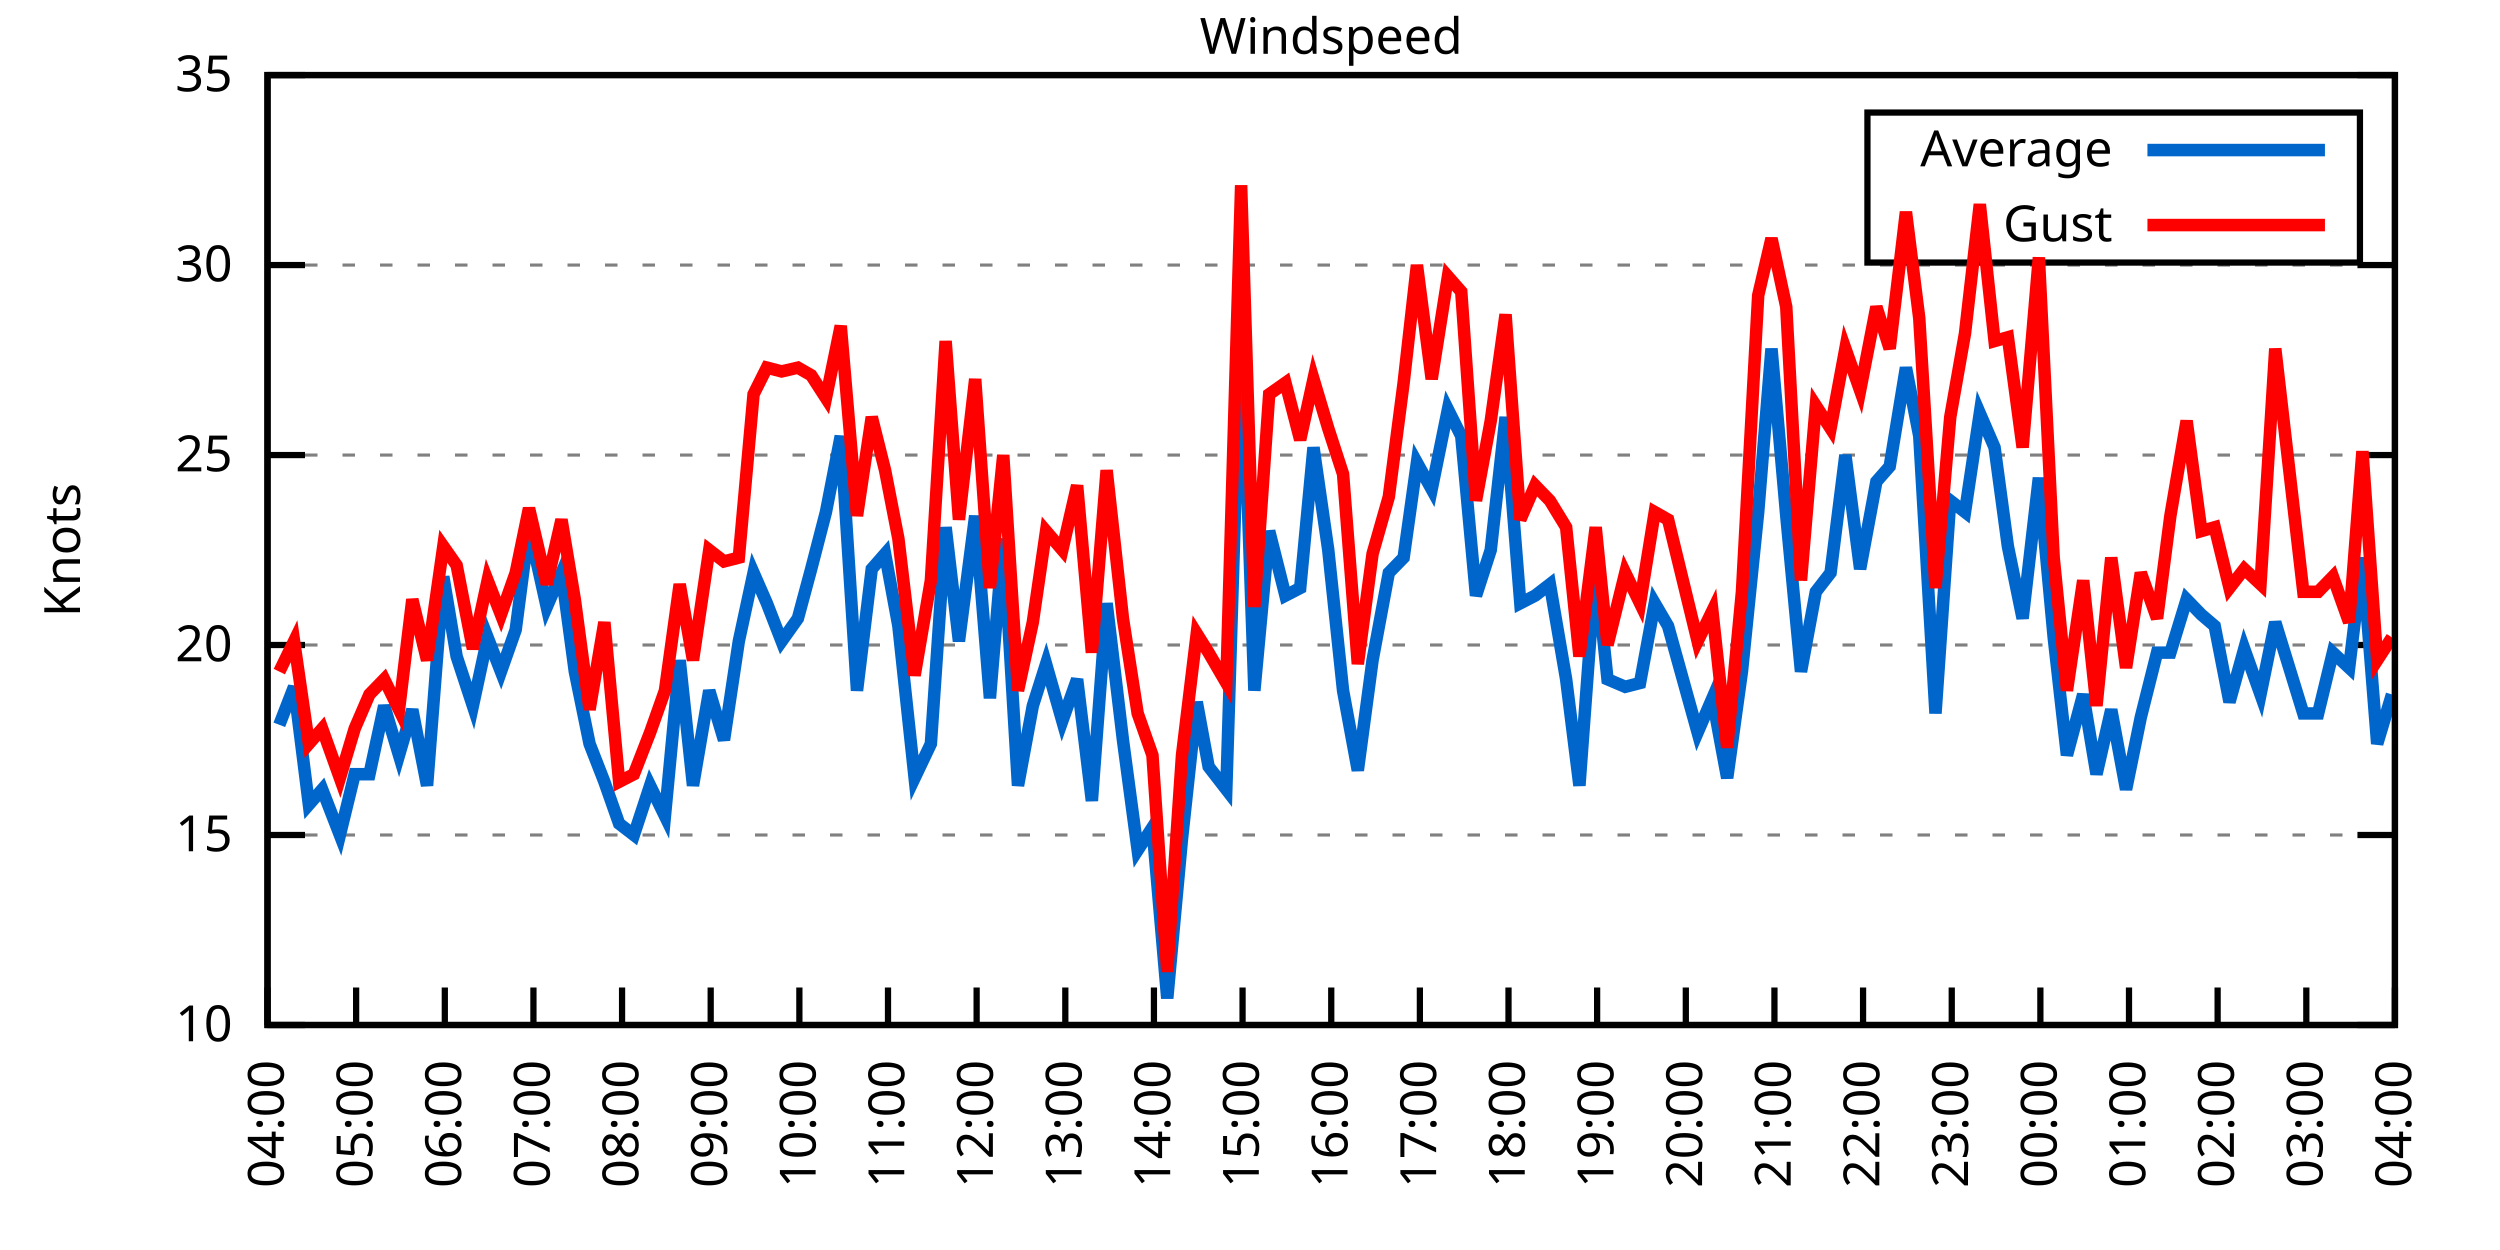
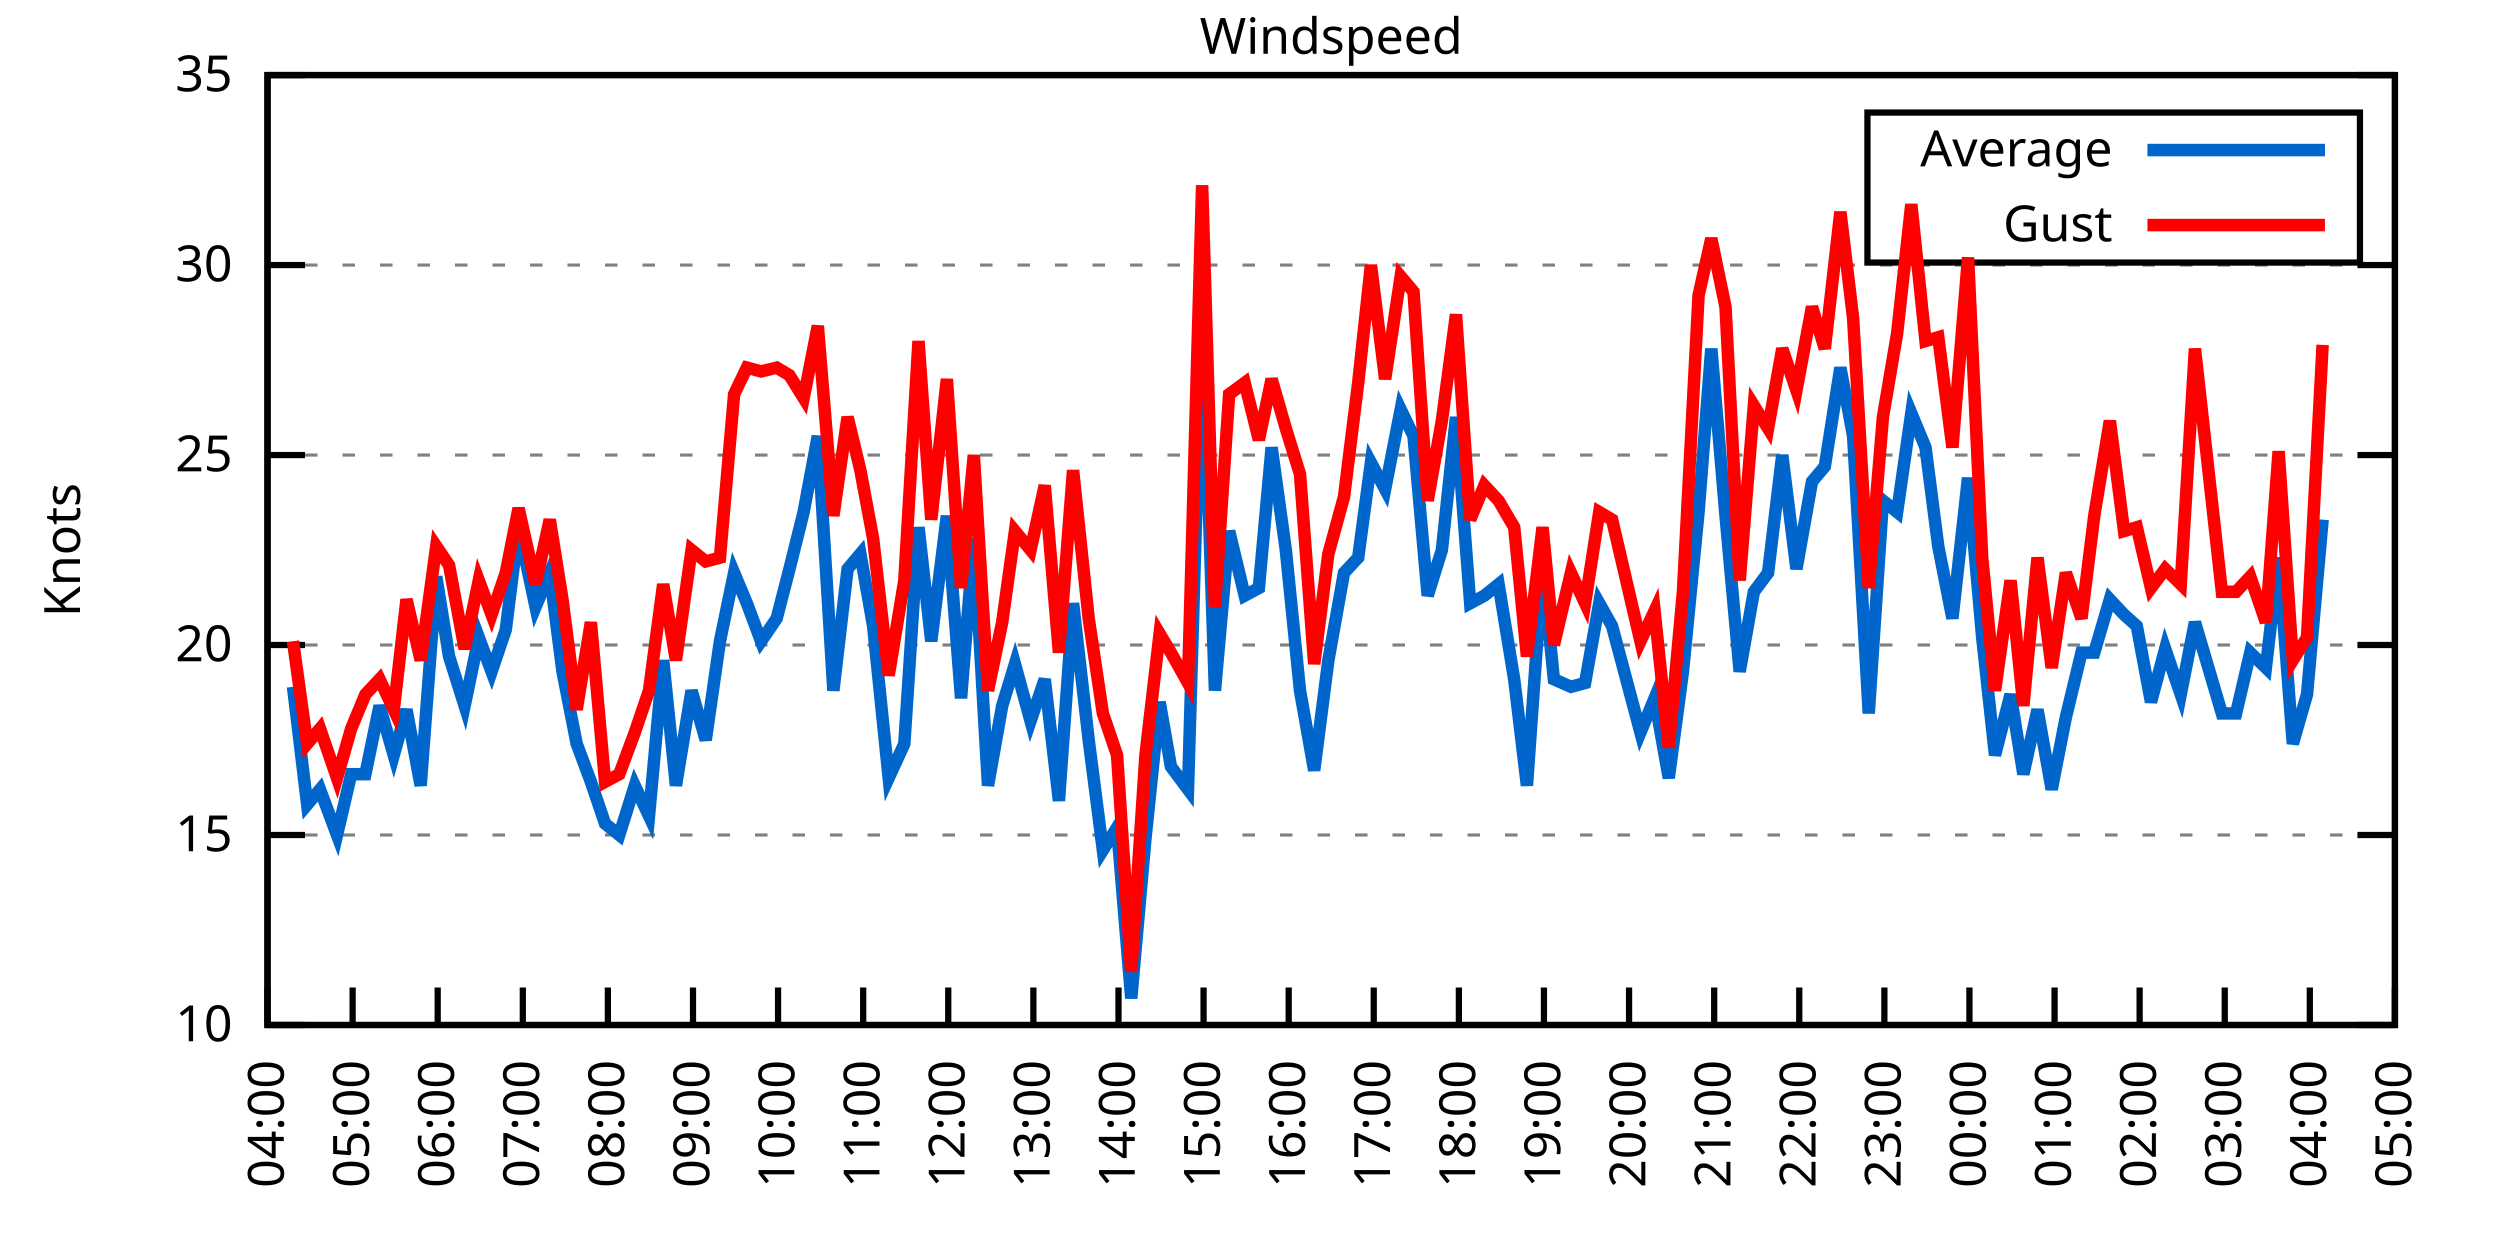
<svg xmlns="http://www.w3.org/2000/svg" xmlns:xlink="http://www.w3.org/1999/xlink" width="400" height="200" viewBox="0 0 400 200">
  <g id="gnuplot_canvas">
    <rect x="0" y="0" width="400" height="200" fill="none" />
    <defs>
      <circle id="gpDot" r="0.5" stroke-width="0.5" stroke="currentColor" />
      <path id="gpPt0" stroke-width="0.333" stroke="currentColor" d="M-1,0 h2 M0,-1 v2" />
      <path id="gpPt1" stroke-width="0.333" stroke="currentColor" d="M-1,-1 L1,1 M1,-1 L-1,1" />
      <path id="gpPt2" stroke-width="0.333" stroke="currentColor" d="M-1,0 L1,0 M0,-1 L0,1 M-1,-1 L1,1 M-1,1 L1,-1" />
      <rect id="gpPt3" stroke-width="0.333" stroke="currentColor" x="-1" y="-1" width="2" height="2" />
      <rect id="gpPt4" stroke-width="0.333" stroke="currentColor" fill="currentColor" x="-1" y="-1" width="2" height="2" />
      <circle id="gpPt5" stroke-width="0.333" stroke="currentColor" cx="0" cy="0" r="1" />
      <use xlink:href="#gpPt5" id="gpPt6" fill="currentColor" stroke="none" />
      <path id="gpPt7" stroke-width="0.333" stroke="currentColor" d="M0,-1.33 L-1.33,0.67 L1.33,0.67 z" />
      <use xlink:href="#gpPt7" id="gpPt8" fill="currentColor" stroke="none" />
      <use xlink:href="#gpPt7" id="gpPt9" stroke="currentColor" transform="rotate(180)" />
      <use xlink:href="#gpPt9" id="gpPt10" fill="currentColor" stroke="none" />
      <use xlink:href="#gpPt3" id="gpPt11" stroke="currentColor" transform="rotate(45)" />
      <use xlink:href="#gpPt11" id="gpPt12" fill="currentColor" stroke="none" />
      <path id="gpPt13" stroke-width="0.333" stroke="currentColor" d="M0,1.330 L1.265,0.411 L0.782,-1.067 L-0.782,-1.076 L-1.265,0.411 z" />
      <use xlink:href="#gpPt13" id="gpPt14" fill="currentColor" stroke="none" />
      <filter id="textbox" filterUnits="objectBoundingBox" x="0" y="0" height="1" width="1">
        <feFlood flood-color="white" flood-opacity="1" result="bgnd" />
        <feComposite in="SourceGraphic" in2="bgnd" operator="atop" />
      </filter>
      <filter id="greybox" filterUnits="objectBoundingBox" x="0" y="0" height="1" width="1">
        <feFlood flood-color="lightgrey" flood-opacity="1" result="grey" />
        <feComposite in="SourceGraphic" in2="grey" operator="atop" />
      </filter>
    </defs>
    <g fill="none" color="white" stroke="currentColor" stroke-width="1.00" stroke-linecap="butt" stroke-linejoin="miter">
</g>
    <g fill="none" color="black" stroke="currentColor" stroke-width="1.00" stroke-linecap="butt" stroke-linejoin="miter">
      <g stroke="none" shape-rendering="crispEdges">
        <polygon fill="rgb(255, 255, 255)" points="42.80,164.00 383.18,164.00 383.18,12.02 42.80,12.02 " />
      </g>
    </g>
    <g fill="none" color="black" stroke="currentColor" stroke-width="1.00" stroke-linecap="butt" stroke-linejoin="miter">
</g>
    <g fill="none" color="black" stroke="black" stroke-width="0.50" stroke-linecap="butt" stroke-linejoin="miter">
</g>
    <g fill="none" color="gray" stroke="currentColor" stroke-width="0.50" stroke-linecap="butt" stroke-linejoin="miter">
      <path stroke="gray" stroke-dasharray="2,4" class="gridline" d="M42.80,164.00 L383.19,164.00  " />
    </g>
    <g fill="none" color="gray" stroke="gray" stroke-width="1.00" stroke-linecap="butt" stroke-linejoin="miter">
</g>
    <g fill="none" color="black" stroke="currentColor" stroke-width="1.00" stroke-linecap="butt" stroke-linejoin="miter">
      <path stroke="black" d="M42.80,164.00 L48.80,164.00 M383.19,164.00 L377.19,164.00  " />
      <g transform="translate(37.20,166.60)" stroke="none" fill="black" font-family="Sans" font-size="8.00" text-anchor="end">
        <text>
          <tspan font-family="Sans"> 10</tspan>
        </text>
      </g>
    </g>
    <g fill="none" color="black" stroke="currentColor" stroke-width="1.00" stroke-linecap="butt" stroke-linejoin="miter">
</g>
    <g fill="none" color="black" stroke="black" stroke-width="0.50" stroke-linecap="butt" stroke-linejoin="miter">
</g>
    <g fill="none" color="gray" stroke="currentColor" stroke-width="0.50" stroke-linecap="butt" stroke-linejoin="miter">
      <path stroke="gray" stroke-dasharray="2,4" class="gridline" d="M42.80,133.60 L383.19,133.60  " />
    </g>
    <g fill="none" color="gray" stroke="gray" stroke-width="1.00" stroke-linecap="butt" stroke-linejoin="miter">
</g>
    <g fill="none" color="black" stroke="currentColor" stroke-width="1.00" stroke-linecap="butt" stroke-linejoin="miter">
      <path stroke="black" d="M42.80,133.60 L48.80,133.60 M383.19,133.60 L377.19,133.60  " />
      <g transform="translate(37.20,136.20)" stroke="none" fill="black" font-family="Sans" font-size="8.00" text-anchor="end">
        <text>
          <tspan font-family="Sans"> 15</tspan>
        </text>
      </g>
    </g>
    <g fill="none" color="black" stroke="currentColor" stroke-width="1.00" stroke-linecap="butt" stroke-linejoin="miter">
</g>
    <g fill="none" color="black" stroke="black" stroke-width="0.50" stroke-linecap="butt" stroke-linejoin="miter">
</g>
    <g fill="none" color="gray" stroke="currentColor" stroke-width="0.50" stroke-linecap="butt" stroke-linejoin="miter">
      <path stroke="gray" stroke-dasharray="2,4" class="gridline" d="M42.80,103.20 L383.19,103.20  " />
    </g>
    <g fill="none" color="gray" stroke="gray" stroke-width="1.00" stroke-linecap="butt" stroke-linejoin="miter">
</g>
    <g fill="none" color="black" stroke="currentColor" stroke-width="1.00" stroke-linecap="butt" stroke-linejoin="miter">
      <path stroke="black" d="M42.80,103.20 L48.80,103.20 M383.19,103.20 L377.19,103.20  " />
      <g transform="translate(37.20,105.80)" stroke="none" fill="black" font-family="Sans" font-size="8.00" text-anchor="end">
        <text>
          <tspan font-family="Sans"> 20</tspan>
        </text>
      </g>
    </g>
    <g fill="none" color="black" stroke="currentColor" stroke-width="1.00" stroke-linecap="butt" stroke-linejoin="miter">
</g>
    <g fill="none" color="black" stroke="black" stroke-width="0.50" stroke-linecap="butt" stroke-linejoin="miter">
</g>
    <g fill="none" color="gray" stroke="currentColor" stroke-width="0.50" stroke-linecap="butt" stroke-linejoin="miter">
      <path stroke="gray" stroke-dasharray="2,4" class="gridline" d="M42.80,72.81 L383.19,72.81  " />
    </g>
    <g fill="none" color="gray" stroke="gray" stroke-width="1.00" stroke-linecap="butt" stroke-linejoin="miter">
</g>
    <g fill="none" color="black" stroke="currentColor" stroke-width="1.00" stroke-linecap="butt" stroke-linejoin="miter">
      <path stroke="black" d="M42.80,72.81 L48.80,72.81 M383.19,72.81 L377.19,72.81  " />
      <g transform="translate(37.20,75.41)" stroke="none" fill="black" font-family="Sans" font-size="8.00" text-anchor="end">
        <text>
          <tspan font-family="Sans"> 25</tspan>
        </text>
      </g>
    </g>
    <g fill="none" color="black" stroke="currentColor" stroke-width="1.00" stroke-linecap="butt" stroke-linejoin="miter">
</g>
    <g fill="none" color="black" stroke="black" stroke-width="0.50" stroke-linecap="butt" stroke-linejoin="miter">
</g>
    <g fill="none" color="gray" stroke="currentColor" stroke-width="0.50" stroke-linecap="butt" stroke-linejoin="miter">
      <path stroke="gray" stroke-dasharray="2,4" class="gridline" d="M42.80,42.41 L383.19,42.41  " />
    </g>
    <g fill="none" color="gray" stroke="gray" stroke-width="1.00" stroke-linecap="butt" stroke-linejoin="miter">
</g>
    <g fill="none" color="black" stroke="currentColor" stroke-width="1.00" stroke-linecap="butt" stroke-linejoin="miter">
      <path stroke="black" d="M42.80,42.41 L48.80,42.41 M383.19,42.41 L377.19,42.41  " />
      <g transform="translate(37.20,45.01)" stroke="none" fill="black" font-family="Sans" font-size="8.00" text-anchor="end">
        <text>
          <tspan font-family="Sans"> 30</tspan>
        </text>
      </g>
    </g>
    <g fill="none" color="black" stroke="currentColor" stroke-width="1.00" stroke-linecap="butt" stroke-linejoin="miter">
</g>
    <g fill="none" color="black" stroke="black" stroke-width="0.50" stroke-linecap="butt" stroke-linejoin="miter">
</g>
    <g fill="none" color="gray" stroke="currentColor" stroke-width="0.50" stroke-linecap="butt" stroke-linejoin="miter">
      <path stroke="gray" stroke-dasharray="2,4" class="gridline" d="M42.80,12.01 L383.19,12.01  " />
    </g>
    <g fill="none" color="gray" stroke="gray" stroke-width="1.00" stroke-linecap="butt" stroke-linejoin="miter">
</g>
    <g fill="none" color="black" stroke="currentColor" stroke-width="1.00" stroke-linecap="butt" stroke-linejoin="miter">
      <path stroke="black" d="M42.80,12.01 L48.80,12.01 M383.19,12.01 L377.19,12.01  " />
      <g transform="translate(37.20,14.61)" stroke="none" fill="black" font-family="Sans" font-size="8.00" text-anchor="end">
        <text>
          <tspan font-family="Sans"> 35</tspan>
        </text>
      </g>
    </g>
    <g fill="none" color="black" stroke="currentColor" stroke-width="1.00" stroke-linecap="butt" stroke-linejoin="miter">
      <path stroke="black" d="M42.80,164.00 L42.80,158.00  " />
      <g transform="translate(45.40,169.60) rotate(270.00)" stroke="none" fill="black" font-family="Sans" font-size="8.00" text-anchor="end">
        <text>
          <tspan font-family="Sans">04:00</tspan>
        </text>
      </g>
    </g>
    <g fill="none" color="black" stroke="currentColor" stroke-width="1.00" stroke-linecap="butt" stroke-linejoin="miter">
-       <path stroke="black" d="M56.98,164.00 L56.98,158.00  " />
-       <g transform="translate(59.58,169.60) rotate(270.00)" stroke="none" fill="black" font-family="Sans" font-size="8.00" text-anchor="end">
+       <path stroke="black" d="M56.42,164.00 L56.42,158.00  " />
+       <g transform="translate(59.02,169.60) rotate(270.00)" stroke="none" fill="black" font-family="Sans" font-size="8.00" text-anchor="end">
        <text>
          <tspan font-family="Sans">05:00</tspan>
        </text>
      </g>
    </g>
    <g fill="none" color="black" stroke="currentColor" stroke-width="1.00" stroke-linecap="butt" stroke-linejoin="miter">
-       <path stroke="black" d="M71.17,164.00 L71.17,158.00  " />
-       <g transform="translate(73.77,169.60) rotate(270.00)" stroke="none" fill="black" font-family="Sans" font-size="8.00" text-anchor="end">
+       <path stroke="black" d="M70.03,164.00 L70.03,158.00  " />
+       <g transform="translate(72.63,169.60) rotate(270.00)" stroke="none" fill="black" font-family="Sans" font-size="8.00" text-anchor="end">
        <text>
          <tspan font-family="Sans">06:00</tspan>
        </text>
      </g>
    </g>
    <g fill="none" color="black" stroke="currentColor" stroke-width="1.00" stroke-linecap="butt" stroke-linejoin="miter">
-       <path stroke="black" d="M85.35,164.00 L85.35,158.00  " />
-       <g transform="translate(87.95,169.60) rotate(270.00)" stroke="none" fill="black" font-family="Sans" font-size="8.00" text-anchor="end">
+       <path stroke="black" d="M83.65,164.00 L83.65,158.00  " />
+       <g transform="translate(86.25,169.60) rotate(270.00)" stroke="none" fill="black" font-family="Sans" font-size="8.00" text-anchor="end">
        <text>
          <tspan font-family="Sans">07:00</tspan>
        </text>
      </g>
    </g>
    <g fill="none" color="black" stroke="currentColor" stroke-width="1.00" stroke-linecap="butt" stroke-linejoin="miter">
-       <path stroke="black" d="M99.53,164.00 L99.53,158.00  " />
-       <g transform="translate(102.13,169.60) rotate(270.00)" stroke="none" fill="black" font-family="Sans" font-size="8.00" text-anchor="end">
+       <path stroke="black" d="M97.26,164.00 L97.26,158.00  " />
+       <g transform="translate(99.86,169.60) rotate(270.00)" stroke="none" fill="black" font-family="Sans" font-size="8.00" text-anchor="end">
        <text>
          <tspan font-family="Sans">08:00</tspan>
        </text>
      </g>
    </g>
    <g fill="none" color="black" stroke="currentColor" stroke-width="1.00" stroke-linecap="butt" stroke-linejoin="miter">
-       <path stroke="black" d="M113.71,164.00 L113.71,158.00  " />
-       <g transform="translate(116.31,169.60) rotate(270.00)" stroke="none" fill="black" font-family="Sans" font-size="8.00" text-anchor="end">
+       <path stroke="black" d="M110.88,164.00 L110.88,158.00  " />
+       <g transform="translate(113.48,169.60) rotate(270.00)" stroke="none" fill="black" font-family="Sans" font-size="8.00" text-anchor="end">
        <text>
          <tspan font-family="Sans">09:00</tspan>
        </text>
      </g>
    </g>
    <g fill="none" color="black" stroke="currentColor" stroke-width="1.00" stroke-linecap="butt" stroke-linejoin="miter">
-       <path stroke="black" d="M127.90,164.00 L127.90,158.00  " />
-       <g transform="translate(130.50,169.60) rotate(270.00)" stroke="none" fill="black" font-family="Sans" font-size="8.00" text-anchor="end">
+       <path stroke="black" d="M124.49,164.00 L124.49,158.00  " />
+       <g transform="translate(127.09,169.60) rotate(270.00)" stroke="none" fill="black" font-family="Sans" font-size="8.00" text-anchor="end">
        <text>
          <tspan font-family="Sans">10:00</tspan>
        </text>
      </g>
    </g>
    <g fill="none" color="black" stroke="currentColor" stroke-width="1.00" stroke-linecap="butt" stroke-linejoin="miter">
-       <path stroke="black" d="M142.08,164.00 L142.08,158.00  " />
-       <g transform="translate(144.68,169.60) rotate(270.00)" stroke="none" fill="black" font-family="Sans" font-size="8.00" text-anchor="end">
+       <path stroke="black" d="M138.11,164.00 L138.11,158.00  " />
+       <g transform="translate(140.71,169.60) rotate(270.00)" stroke="none" fill="black" font-family="Sans" font-size="8.00" text-anchor="end">
        <text>
          <tspan font-family="Sans">11:00</tspan>
        </text>
      </g>
    </g>
    <g fill="none" color="black" stroke="currentColor" stroke-width="1.00" stroke-linecap="butt" stroke-linejoin="miter">
-       <path stroke="black" d="M156.26,164.00 L156.26,158.00  " />
-       <g transform="translate(158.86,169.60) rotate(270.00)" stroke="none" fill="black" font-family="Sans" font-size="8.00" text-anchor="end">
+       <path stroke="black" d="M151.72,164.00 L151.72,158.00  " />
+       <g transform="translate(154.32,169.60) rotate(270.00)" stroke="none" fill="black" font-family="Sans" font-size="8.00" text-anchor="end">
        <text>
          <tspan font-family="Sans">12:00</tspan>
        </text>
      </g>
    </g>
    <g fill="none" color="black" stroke="currentColor" stroke-width="1.00" stroke-linecap="butt" stroke-linejoin="miter">
-       <path stroke="black" d="M170.45,164.00 L170.45,158.00  " />
-       <g transform="translate(173.05,169.60) rotate(270.00)" stroke="none" fill="black" font-family="Sans" font-size="8.00" text-anchor="end">
+       <path stroke="black" d="M165.34,164.00 L165.34,158.00  " />
+       <g transform="translate(167.94,169.60) rotate(270.00)" stroke="none" fill="black" font-family="Sans" font-size="8.00" text-anchor="end">
        <text>
          <tspan font-family="Sans">13:00</tspan>
        </text>
      </g>
    </g>
    <g fill="none" color="black" stroke="currentColor" stroke-width="1.00" stroke-linecap="butt" stroke-linejoin="miter">
-       <path stroke="black" d="M184.63,164.00 L184.63,158.00  " />
-       <g transform="translate(187.23,169.60) rotate(270.00)" stroke="none" fill="black" font-family="Sans" font-size="8.00" text-anchor="end">
+       <path stroke="black" d="M178.96,164.00 L178.96,158.00  " />
+       <g transform="translate(181.56,169.60) rotate(270.00)" stroke="none" fill="black" font-family="Sans" font-size="8.00" text-anchor="end">
        <text>
          <tspan font-family="Sans">14:00</tspan>
        </text>
      </g>
    </g>
    <g fill="none" color="black" stroke="currentColor" stroke-width="1.00" stroke-linecap="butt" stroke-linejoin="miter">
-       <path stroke="black" d="M198.81,164.00 L198.81,158.00  " />
-       <g transform="translate(201.41,169.60) rotate(270.00)" stroke="none" fill="black" font-family="Sans" font-size="8.00" text-anchor="end">
+       <path stroke="black" d="M192.57,164.00 L192.57,158.00  " />
+       <g transform="translate(195.17,169.60) rotate(270.00)" stroke="none" fill="black" font-family="Sans" font-size="8.00" text-anchor="end">
        <text>
          <tspan font-family="Sans">15:00</tspan>
        </text>
      </g>
    </g>
    <g fill="none" color="black" stroke="currentColor" stroke-width="1.00" stroke-linecap="butt" stroke-linejoin="miter">
-       <path stroke="black" d="M213.00,164.00 L213.00,158.00  " />
-       <g transform="translate(215.60,169.60) rotate(270.00)" stroke="none" fill="black" font-family="Sans" font-size="8.00" text-anchor="end">
+       <path stroke="black" d="M206.19,164.00 L206.19,158.00  " />
+       <g transform="translate(208.79,169.60) rotate(270.00)" stroke="none" fill="black" font-family="Sans" font-size="8.00" text-anchor="end">
        <text>
          <tspan font-family="Sans">16:00</tspan>
        </text>
      </g>
    </g>
    <g fill="none" color="black" stroke="currentColor" stroke-width="1.00" stroke-linecap="butt" stroke-linejoin="miter">
-       <path stroke="black" d="M227.18,164.00 L227.18,158.00  " />
-       <g transform="translate(229.78,169.60) rotate(270.00)" stroke="none" fill="black" font-family="Sans" font-size="8.00" text-anchor="end">
+       <path stroke="black" d="M219.80,164.00 L219.80,158.00  " />
+       <g transform="translate(222.40,169.60) rotate(270.00)" stroke="none" fill="black" font-family="Sans" font-size="8.00" text-anchor="end">
        <text>
          <tspan font-family="Sans">17:00</tspan>
        </text>
      </g>
    </g>
    <g fill="none" color="black" stroke="currentColor" stroke-width="1.00" stroke-linecap="butt" stroke-linejoin="miter">
-       <path stroke="black" d="M241.36,164.00 L241.36,158.00  " />
-       <g transform="translate(243.96,169.60) rotate(270.00)" stroke="none" fill="black" font-family="Sans" font-size="8.00" text-anchor="end">
+       <path stroke="black" d="M233.42,164.00 L233.42,158.00  " />
+       <g transform="translate(236.02,169.60) rotate(270.00)" stroke="none" fill="black" font-family="Sans" font-size="8.00" text-anchor="end">
        <text>
          <tspan font-family="Sans">18:00</tspan>
        </text>
      </g>
    </g>
    <g fill="none" color="black" stroke="currentColor" stroke-width="1.00" stroke-linecap="butt" stroke-linejoin="miter">
-       <path stroke="black" d="M255.54,164.00 L255.54,158.00  " />
-       <g transform="translate(258.14,169.60) rotate(270.00)" stroke="none" fill="black" font-family="Sans" font-size="8.00" text-anchor="end">
+       <path stroke="black" d="M247.03,164.00 L247.03,158.00  " />
+       <g transform="translate(249.63,169.60) rotate(270.00)" stroke="none" fill="black" font-family="Sans" font-size="8.00" text-anchor="end">
        <text>
          <tspan font-family="Sans">19:00</tspan>
        </text>
      </g>
    </g>
    <g fill="none" color="black" stroke="currentColor" stroke-width="1.00" stroke-linecap="butt" stroke-linejoin="miter">
-       <path stroke="black" d="M269.73,164.00 L269.73,158.00  " />
-       <g transform="translate(272.33,169.60) rotate(270.00)" stroke="none" fill="black" font-family="Sans" font-size="8.00" text-anchor="end">
+       <path stroke="black" d="M260.65,164.00 L260.65,158.00  " />
+       <g transform="translate(263.25,169.60) rotate(270.00)" stroke="none" fill="black" font-family="Sans" font-size="8.00" text-anchor="end">
        <text>
          <tspan font-family="Sans">20:00</tspan>
        </text>
      </g>
    </g>
    <g fill="none" color="black" stroke="currentColor" stroke-width="1.00" stroke-linecap="butt" stroke-linejoin="miter">
-       <path stroke="black" d="M283.91,164.00 L283.91,158.00  " />
-       <g transform="translate(286.51,169.60) rotate(270.00)" stroke="none" fill="black" font-family="Sans" font-size="8.00" text-anchor="end">
+       <path stroke="black" d="M274.27,164.00 L274.27,158.00  " />
+       <g transform="translate(276.87,169.60) rotate(270.00)" stroke="none" fill="black" font-family="Sans" font-size="8.00" text-anchor="end">
        <text>
          <tspan font-family="Sans">21:00</tspan>
        </text>
      </g>
    </g>
    <g fill="none" color="black" stroke="currentColor" stroke-width="1.00" stroke-linecap="butt" stroke-linejoin="miter">
-       <path stroke="black" d="M298.09,164.00 L298.09,158.00  " />
-       <g transform="translate(300.69,169.60) rotate(270.00)" stroke="none" fill="black" font-family="Sans" font-size="8.00" text-anchor="end">
+       <path stroke="black" d="M287.88,164.00 L287.88,158.00  " />
+       <g transform="translate(290.48,169.60) rotate(270.00)" stroke="none" fill="black" font-family="Sans" font-size="8.00" text-anchor="end">
        <text>
          <tspan font-family="Sans">22:00</tspan>
        </text>
      </g>
    </g>
    <g fill="none" color="black" stroke="currentColor" stroke-width="1.00" stroke-linecap="butt" stroke-linejoin="miter">
-       <path stroke="black" d="M312.28,164.00 L312.28,158.00  " />
-       <g transform="translate(314.88,169.60) rotate(270.00)" stroke="none" fill="black" font-family="Sans" font-size="8.00" text-anchor="end">
+       <path stroke="black" d="M301.50,164.00 L301.50,158.00  " />
+       <g transform="translate(304.10,169.60) rotate(270.00)" stroke="none" fill="black" font-family="Sans" font-size="8.00" text-anchor="end">
        <text>
          <tspan font-family="Sans">23:00</tspan>
        </text>
      </g>
    </g>
    <g fill="none" color="black" stroke="currentColor" stroke-width="1.00" stroke-linecap="butt" stroke-linejoin="miter">
-       <path stroke="black" d="M326.46,164.00 L326.46,158.00  " />
-       <g transform="translate(329.06,169.60) rotate(270.00)" stroke="none" fill="black" font-family="Sans" font-size="8.00" text-anchor="end">
+       <path stroke="black" d="M315.11,164.00 L315.11,158.00  " />
+       <g transform="translate(317.71,169.60) rotate(270.00)" stroke="none" fill="black" font-family="Sans" font-size="8.00" text-anchor="end">
        <text>
          <tspan font-family="Sans">00:00</tspan>
        </text>
      </g>
    </g>
    <g fill="none" color="black" stroke="currentColor" stroke-width="1.00" stroke-linecap="butt" stroke-linejoin="miter">
-       <path stroke="black" d="M340.64,164.00 L340.64,158.00  " />
-       <g transform="translate(343.24,169.60) rotate(270.00)" stroke="none" fill="black" font-family="Sans" font-size="8.00" text-anchor="end">
+       <path stroke="black" d="M328.73,164.00 L328.73,158.00  " />
+       <g transform="translate(331.33,169.60) rotate(270.00)" stroke="none" fill="black" font-family="Sans" font-size="8.00" text-anchor="end">
        <text>
          <tspan font-family="Sans">01:00</tspan>
        </text>
      </g>
    </g>
    <g fill="none" color="black" stroke="currentColor" stroke-width="1.00" stroke-linecap="butt" stroke-linejoin="miter">
-       <path stroke="black" d="M354.82,164.00 L354.82,158.00  " />
-       <g transform="translate(357.42,169.60) rotate(270.00)" stroke="none" fill="black" font-family="Sans" font-size="8.00" text-anchor="end">
+       <path stroke="black" d="M342.34,164.00 L342.34,158.00  " />
+       <g transform="translate(344.94,169.60) rotate(270.00)" stroke="none" fill="black" font-family="Sans" font-size="8.00" text-anchor="end">
        <text>
          <tspan font-family="Sans">02:00</tspan>
        </text>
      </g>
    </g>
    <g fill="none" color="black" stroke="currentColor" stroke-width="1.00" stroke-linecap="butt" stroke-linejoin="miter">
-       <path stroke="black" d="M369.01,164.00 L369.01,158.00  " />
-       <g transform="translate(371.61,169.60) rotate(270.00)" stroke="none" fill="black" font-family="Sans" font-size="8.00" text-anchor="end">
+       <path stroke="black" d="M355.96,164.00 L355.96,158.00  " />
+       <g transform="translate(358.56,169.60) rotate(270.00)" stroke="none" fill="black" font-family="Sans" font-size="8.00" text-anchor="end">
        <text>
          <tspan font-family="Sans">03:00</tspan>
+         </text>
+       </g>
+     </g>
+     <g fill="none" color="black" stroke="currentColor" stroke-width="1.00" stroke-linecap="butt" stroke-linejoin="miter">
+       <path stroke="black" d="M369.57,164.00 L369.57,158.00  " />
+       <g transform="translate(372.17,169.60) rotate(270.00)" stroke="none" fill="black" font-family="Sans" font-size="8.00" text-anchor="end">
+         <text>
+           <tspan font-family="Sans">04:00</tspan>
        </text>
      </g>
    </g>
    <g fill="none" color="black" stroke="currentColor" stroke-width="1.00" stroke-linecap="butt" stroke-linejoin="miter">
      <path stroke="black" d="M383.19,164.00 L383.19,158.00  " />
      <g transform="translate(385.79,169.60) rotate(270.00)" stroke="none" fill="black" font-family="Sans" font-size="8.00" text-anchor="end">
        <text>
-           <tspan font-family="Sans">04:00</tspan>
+           <tspan font-family="Sans">05:00</tspan>
        </text>
      </g>
    </g>
    <g fill="none" color="black" stroke="currentColor" stroke-width="1.00" stroke-linecap="butt" stroke-linejoin="miter">
</g>
    <g fill="none" color="black" stroke="currentColor" stroke-width="1.00" stroke-linecap="butt" stroke-linejoin="miter">
      <path stroke="black" d="M42.80,12.01 L42.80,164.00 L383.19,164.00 L383.19,12.01 L42.80,12.01 Z  " />
    </g>
    <g fill="none" color="black" stroke="currentColor" stroke-width="1.00" stroke-linecap="butt" stroke-linejoin="miter">
</g>
    <g fill="none" color="black" stroke="currentColor" stroke-width="1.00" stroke-linecap="butt" stroke-linejoin="miter">
      <path stroke="black" d="M298.79,42.01 L298.79,18.01 L377.59,18.01 L377.59,42.01 L298.79,42.01 Z  " />
    </g>
    <g id="Windspeed_plot_1">
      <g fill="none" color="white" stroke="black" stroke-width="2.00" stroke-linecap="butt" stroke-linejoin="miter">
</g>
      <g fill="none" color="black" stroke="currentColor" stroke-width="2.00" stroke-linecap="butt" stroke-linejoin="miter">
        <g transform="translate(337.99,26.61)" stroke="none" fill="black" font-family="Sans" font-size="8.00" text-anchor="end">
          <text>
            <tspan font-family="Sans">Average</tspan>
          </text>
        </g>
      </g>
      <g fill="none" color="black" stroke="currentColor" stroke-width="2.00" stroke-linecap="butt" stroke-linejoin="miter">
-         <path stroke="rgb(  0, 102, 204)" d="M343.59,24.01 L371.99,24.01 M44.69,115.97 L47.05,109.89 L49.42,128.74 L51.55,126.31 L54.38,133.60 L56.75,123.87   L59.11,123.87 L61.47,112.93 L63.84,120.83 L65.97,113.54 L68.33,125.70 L70.93,92.26 L73.06,105.03 L75.66,112.93   L78.02,101.99 L80.15,107.46 L82.51,100.77 L84.64,84.36 L87.48,97.12 L89.84,91.65 L91.97,107.46 L94.33,119.01   L96.70,125.09 L99.06,131.78 L101.42,133.60 L104.02,125.70 L106.39,130.56 L108.75,105.64 L110.88,125.70 L113.48,110.50   L115.84,118.40 L118.21,102.60 L120.57,91.65 L122.70,96.52 L125.06,102.60 L127.66,98.95 L129.79,91.04 L132.15,81.93   L134.52,69.77 L137.12,110.50 L139.48,91.04 L141.61,88.61 L143.74,100.16 L146.34,124.48 L148.94,119.01 L151.30,84.36   L153.43,102.60 L156.03,82.53 L158.39,111.72 L160.52,86.18 L162.88,125.70 L165.25,112.93 L167.37,106.24 L169.97,115.36   L172.34,108.68 L174.70,128.13 L177.06,96.52 L179.67,118.40 L182.03,136.03 L184.39,132.39 L186.76,159.74 L189.12,134.21   L191.48,112.32 L193.38,122.66 L196.21,126.31 L198.58,50.31 L200.70,110.50 L203.07,84.97 L205.67,95.30 L208.03,94.08   L210.16,71.59 L212.52,88.00 L214.89,110.50 L217.25,123.27 L219.61,105.64 L222.21,91.65 L224.58,89.22 L226.71,74.02   L229.07,78.28 L231.67,65.51 L233.80,69.77 L236.16,95.30 L238.52,88.00 L240.89,66.73 L243.25,96.52 L245.62,95.30   L247.98,93.48 L250.58,108.68 L252.71,125.70 L255.31,90.44 L257.20,108.68 L260.04,109.89 L262.40,109.28 L264.76,96.52   L266.89,100.16 L271.62,117.19 L273.98,111.72 L276.35,124.48 L278.71,107.46 L281.31,81.93 L283.44,55.78 L285.80,82.53   L288.16,107.46 L290.53,94.69 L292.89,91.65 L295.26,72.81 L297.62,91.04 L300.22,77.06 L302.35,74.63 L304.95,58.82   L307.08,69.77 L309.68,114.15 L312.04,80.10 L314.40,81.93 L316.77,66.12 L319.13,71.59 L321.26,87.40 L323.62,98.95   L326.22,76.45 L328.59,101.99 L330.71,120.83 L333.31,111.11 L335.44,123.87 L337.80,113.54 L340.17,126.31 L342.53,114.76   L345.13,104.42 L347.26,104.42 L349.86,95.91 L352.22,98.34 L354.35,100.16 L356.72,112.32 L359.08,103.81 L361.68,111.11   L364.04,99.56 L368.53,114.15 L370.90,114.15 L373.26,104.42 L375.86,106.85 L377.99,89.22 L380.35,119.01 L382.72,111.11    " />
+         <path stroke="rgb(  0, 102, 204)" d="M343.59,24.01 L371.99,24.01 M46.88,109.89 L49.15,128.74 L51.20,126.31 L53.92,133.60 L56.19,123.87 L58.46,123.87   L60.73,112.93 L63.00,120.83 L65.04,113.54 L67.31,125.70 L69.80,92.26 L71.85,105.03 L74.34,112.93 L76.61,101.99   L78.65,107.46 L80.92,100.77 L82.97,84.36 L85.69,97.12 L87.96,91.65 L90.00,107.46 L92.27,119.01 L94.54,125.09   L96.81,131.78 L99.08,133.60 L101.57,125.70 L103.84,130.56 L106.11,105.64 L108.15,125.70 L110.65,110.50 L112.92,118.40   L115.19,102.60 L117.46,91.65 L119.50,96.52 L121.77,102.60 L124.27,98.95 L126.31,91.04 L128.58,81.93 L130.85,69.77   L133.34,110.50 L135.61,91.04 L137.66,88.61 L139.70,100.16 L142.19,124.48 L144.69,119.01 L146.96,84.36 L149.00,102.60   L151.50,82.53 L153.77,111.72 L155.81,86.18 L158.08,125.70 L160.35,112.93 L162.39,106.24 L164.89,115.36 L167.16,108.68   L169.43,128.13 L171.69,96.52 L174.19,118.40 L176.46,136.03 L178.73,132.39 L181.00,159.74 L183.27,134.21 L185.54,112.32   L187.35,122.66 L190.08,126.31 L192.34,50.31 L194.39,110.50 L196.66,84.97 L199.15,95.30 L201.42,94.08 L203.46,71.59   L205.73,88.00 L208.00,110.50 L210.27,123.27 L212.54,105.64 L215.04,91.65 L217.31,89.22 L219.35,74.02 L221.62,78.28   L224.11,65.51 L226.16,69.77 L228.43,95.30 L230.70,88.00 L232.96,66.73 L235.23,96.52 L237.50,95.30 L239.77,93.48   L242.27,108.68 L244.31,125.70 L246.81,90.44 L248.62,108.68 L251.35,109.89 L253.61,109.28 L255.88,96.52 L257.93,100.16   L262.47,117.19 L264.73,111.72 L267.00,124.48 L269.27,107.46 L271.77,81.93 L273.81,55.78 L276.08,82.53 L278.35,107.46   L280.62,94.69 L282.89,91.65 L285.16,72.81 L287.43,91.04 L289.92,77.06 L291.97,74.63 L294.46,58.82 L296.50,69.77   L299.00,114.15 L301.27,80.10 L303.54,81.93 L305.81,66.12 L308.08,71.59 L310.12,87.40 L312.39,98.95 L314.89,76.45   L317.15,101.99 L319.20,120.83 L321.69,111.11 L323.74,123.87 L326.00,113.54 L328.27,126.31 L330.54,114.76 L333.04,104.42   L335.08,104.42 L337.58,95.91 L339.85,98.34 L341.89,100.16 L344.16,112.32 L346.43,103.81 L348.92,111.11 L351.19,99.56   L355.50,114.15 L357.77,114.15 L360.04,104.42 L362.54,106.85 L364.58,89.22 L366.85,119.01 L369.12,111.11 L371.62,83.14    " />
      </g>
    </g>
    <g id="Windspeed_plot_2">
      <g fill="none" color="black" stroke="currentColor" stroke-width="2.00" stroke-linecap="butt" stroke-linejoin="miter">
        <g transform="translate(337.99,38.61)" stroke="none" fill="black" font-family="Sans" font-size="8.00" text-anchor="end">
          <text>
            <tspan font-family="Sans">Gust</tspan>
          </text>
        </g>
      </g>
      <g fill="none" color="black" stroke="currentColor" stroke-width="2.00" stroke-linecap="butt" stroke-linejoin="miter">
-         <path stroke="rgb(255,   0,   0)" d="M343.59,36.01 L371.99,36.01 M44.69,107.46 L47.05,102.60 L49.42,119.01 L51.55,116.58 L54.38,124.48 L56.75,116.58   L59.11,111.11 L61.47,108.68 L63.84,113.54 L65.97,95.91 L68.33,105.64 L70.93,87.40 L73.06,90.44 L75.66,103.81   L78.02,92.87 L80.15,98.34 L82.51,91.65 L84.64,81.32 L87.48,93.48 L89.84,83.14 L91.97,95.91 L94.33,113.54   L96.70,99.56 L99.06,125.09 L101.42,123.87 L104.02,117.19 L106.39,110.50 L108.75,93.48 L110.88,105.64 L113.48,88.00   L115.84,89.83 L118.21,89.22 L120.57,63.08 L122.70,58.82 L125.06,59.43 L127.66,58.82 L129.79,60.04 L132.15,63.69   L134.52,52.14 L137.12,82.53 L139.48,66.73 L141.61,75.24 L143.74,86.18 L146.34,108.07 L148.94,92.87 L151.30,54.57   L153.43,83.14 L156.03,60.65 L158.39,94.08 L160.52,72.81 L162.88,110.50 L165.25,99.56 L167.37,84.97 L169.97,88.00   L172.34,77.67 L174.70,104.42 L177.06,75.24 L179.67,98.95 L182.03,114.15 L184.39,120.83 L186.76,155.49 L189.12,120.83   L191.48,101.38 L193.38,104.42 L196.21,109.28 L198.58,29.64 L200.70,97.12 L203.07,63.08 L205.67,61.25 L208.03,70.37   L210.16,60.65 L212.52,68.55 L214.89,75.85 L217.25,106.24 L219.61,88.61 L222.21,79.49 L224.58,61.25 L226.71,42.41   L229.07,60.65 L231.67,44.23 L233.80,46.66 L236.16,80.10 L238.52,67.33 L240.89,50.31 L243.25,83.14 L245.62,77.67   L247.98,80.10 L250.58,84.36 L252.71,105.03 L255.31,84.36 L257.20,103.20 L260.04,91.65 L262.40,96.52 L264.76,81.93   L266.89,83.14 L271.62,102.60 L273.98,97.73 L276.35,119.62 L278.71,94.69 L281.31,47.27 L283.44,38.15 L285.80,49.10   L288.16,92.87 L290.53,64.90 L292.89,68.55 L295.26,55.78 L297.62,62.47 L300.22,49.10 L302.35,55.78 L304.95,33.90   L307.08,50.92 L309.68,94.08 L312.04,66.73 L314.40,53.35 L316.77,32.68 L319.13,54.57 L321.26,53.96 L323.62,71.59   L326.22,41.19 L328.59,89.22 L330.71,110.50 L333.31,92.87 L335.44,112.93 L337.80,89.22 L340.17,106.85 L342.53,91.65   L345.13,98.95 L347.26,82.53 L349.86,67.33 L352.22,84.97 L354.35,84.36 L356.72,94.08 L359.08,91.04 L361.68,93.48   L364.04,55.78 L368.53,94.69 L370.90,94.69 L373.26,92.26 L375.86,99.56 L377.99,72.20 L380.35,105.64 L382.72,101.99    " />
+         <path stroke="rgb(255,   0,   0)" d="M343.59,36.01 L371.99,36.01 M46.88,102.60 L49.15,119.01 L51.20,116.58 L53.92,124.48 L56.19,116.58 L58.46,111.11   L60.73,108.68 L63.00,113.54 L65.04,95.91 L67.31,105.64 L69.80,87.40 L71.85,90.44 L74.34,103.81 L76.61,92.87   L78.65,98.34 L80.92,91.65 L82.97,81.32 L85.69,93.48 L87.96,83.14 L90.00,95.91 L92.27,113.54 L94.54,99.56   L96.81,125.09 L99.08,123.87 L101.57,117.19 L103.84,110.50 L106.11,93.48 L108.15,105.64 L110.65,88.00 L112.92,89.83   L115.19,89.22 L117.46,63.08 L119.50,58.82 L121.77,59.43 L124.27,58.82 L126.31,60.04 L128.58,63.69 L130.85,52.14   L133.34,82.53 L135.61,66.73 L137.66,75.24 L139.70,86.18 L142.19,108.07 L144.69,92.87 L146.96,54.57 L149.00,83.14   L151.50,60.65 L153.77,94.08 L155.81,72.81 L158.08,110.50 L160.35,99.56 L162.39,84.97 L164.89,88.00 L167.16,77.67   L169.43,104.42 L171.69,75.24 L174.19,98.95 L176.46,114.15 L178.73,120.83 L181.00,155.49 L183.27,120.83 L185.54,101.38   L187.35,104.42 L190.08,109.28 L192.34,29.64 L194.39,97.12 L196.66,63.08 L199.15,61.25 L201.42,70.37 L203.46,60.65   L205.73,68.55 L208.00,75.85 L210.27,106.24 L212.54,88.61 L215.04,79.49 L217.31,61.25 L219.35,42.41 L221.62,60.65   L224.11,44.23 L226.16,46.66 L228.43,80.10 L230.70,67.33 L232.96,50.31 L235.23,83.14 L237.50,77.67 L239.77,80.10   L242.27,84.36 L244.31,105.03 L246.81,84.36 L248.62,103.20 L251.35,91.65 L253.61,96.52 L255.88,81.93 L257.93,83.14   L262.47,102.60 L264.73,97.73 L267.00,119.62 L269.27,94.69 L271.77,47.27 L273.81,38.15 L276.08,49.10 L278.35,92.87   L280.62,64.90 L282.89,68.55 L285.16,55.78 L287.43,62.47 L289.92,49.10 L291.97,55.78 L294.46,33.90 L296.50,50.92   L299.00,94.08 L301.27,66.73 L303.54,53.35 L305.81,32.68 L308.08,54.57 L310.12,53.96 L312.39,71.59 L314.89,41.19   L317.15,89.22 L319.20,110.50 L321.69,92.87 L323.74,112.93 L326.00,89.22 L328.27,106.85 L330.54,91.65 L333.04,98.95   L335.08,82.53 L337.58,67.33 L339.85,84.97 L341.89,84.36 L344.16,94.08 L346.43,91.04 L348.92,93.48 L351.19,55.78   L355.50,94.69 L357.77,94.69 L360.04,92.26 L362.54,99.56 L364.58,72.20 L366.85,105.64 L369.12,101.99 L371.62,55.18    " />
      </g>
    </g>
    <g fill="none" color="black" stroke="currentColor" stroke-width="2.00" stroke-linecap="butt" stroke-linejoin="miter">
</g>
    <g fill="none" color="black" stroke="black" stroke-width="1.00" stroke-linecap="butt" stroke-linejoin="miter">
</g>
    <g fill="none" color="black" stroke="currentColor" stroke-width="1.00" stroke-linecap="butt" stroke-linejoin="miter">
      <path stroke="black" d="M42.80,12.01 L42.80,164.00 L383.19,164.00 L383.19,12.01 L42.80,12.01 Z  " />
      <g transform="translate(12.80,88.01) rotate(270.00)" stroke="none" fill="black" font-family="Sans" font-size="8.00" text-anchor="middle">
        <text>
          <tspan font-family="Sans">Knots</tspan>
        </text>
      </g>
    </g>
    <g fill="none" color="black" stroke="currentColor" stroke-width="1.00" stroke-linecap="butt" stroke-linejoin="miter">
</g>
    <g fill="none" color="black" stroke="currentColor" stroke-width="1.00" stroke-linecap="butt" stroke-linejoin="miter">
      <g transform="translate(212.99,8.61)" stroke="none" fill="black" font-family="Sans" font-size="8.00" text-anchor="middle">
        <text>
          <tspan font-family="Sans">Windspeed</tspan>
        </text>
      </g>
    </g>
    <g fill="none" color="black" stroke="currentColor" stroke-width="1.00" stroke-linecap="butt" stroke-linejoin="miter">
</g>
  </g>
</svg>
